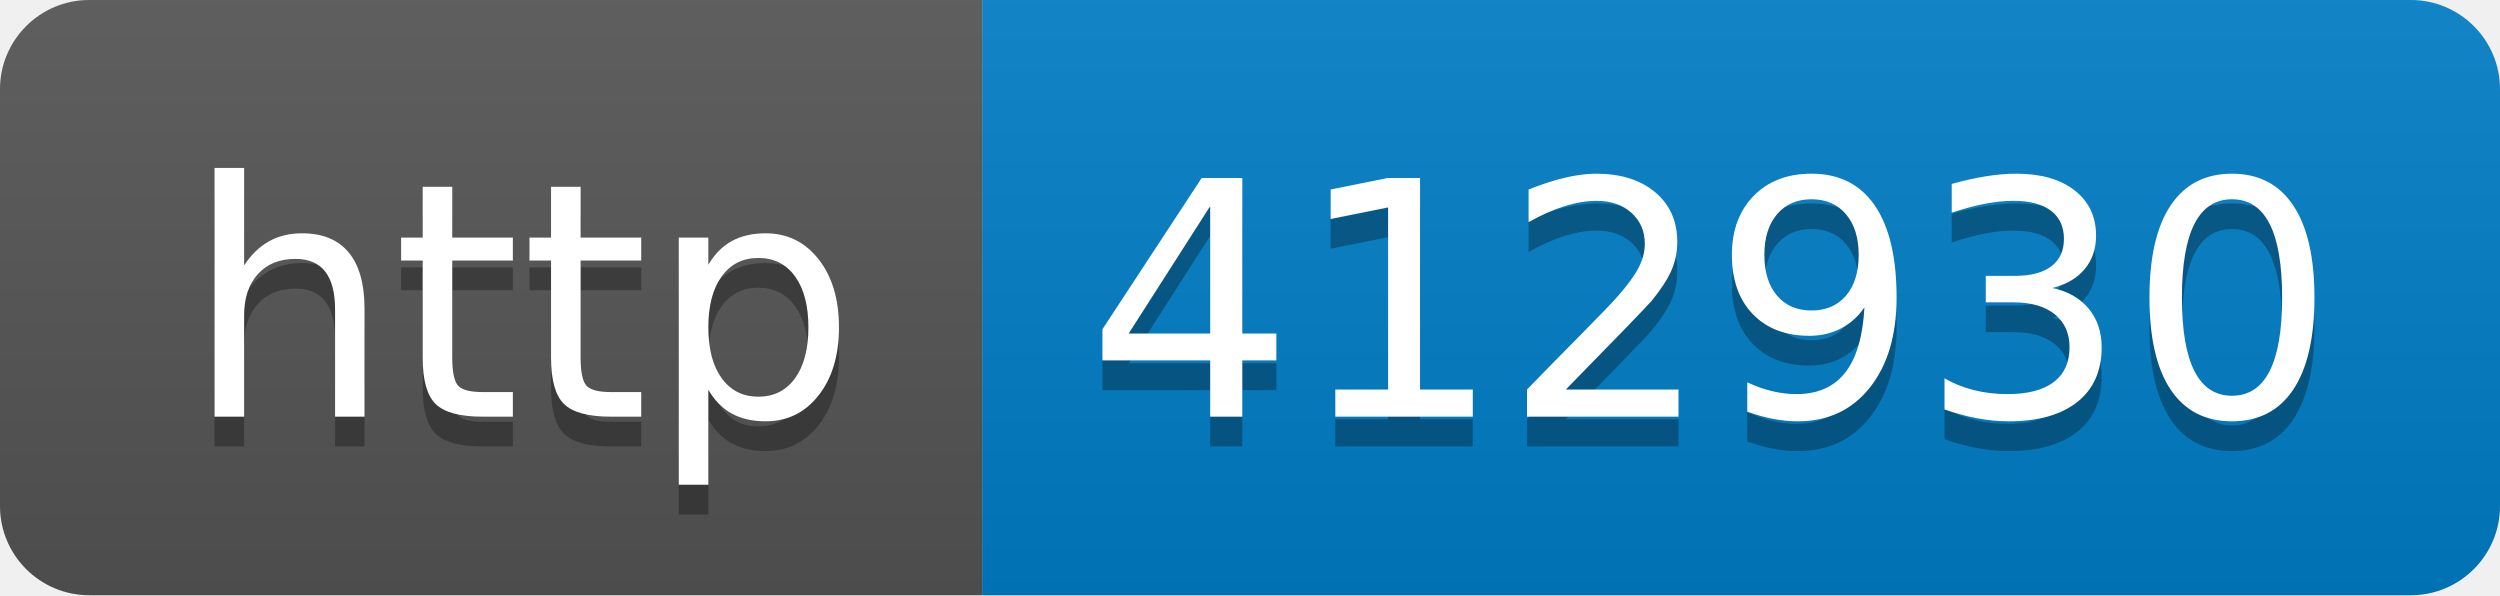
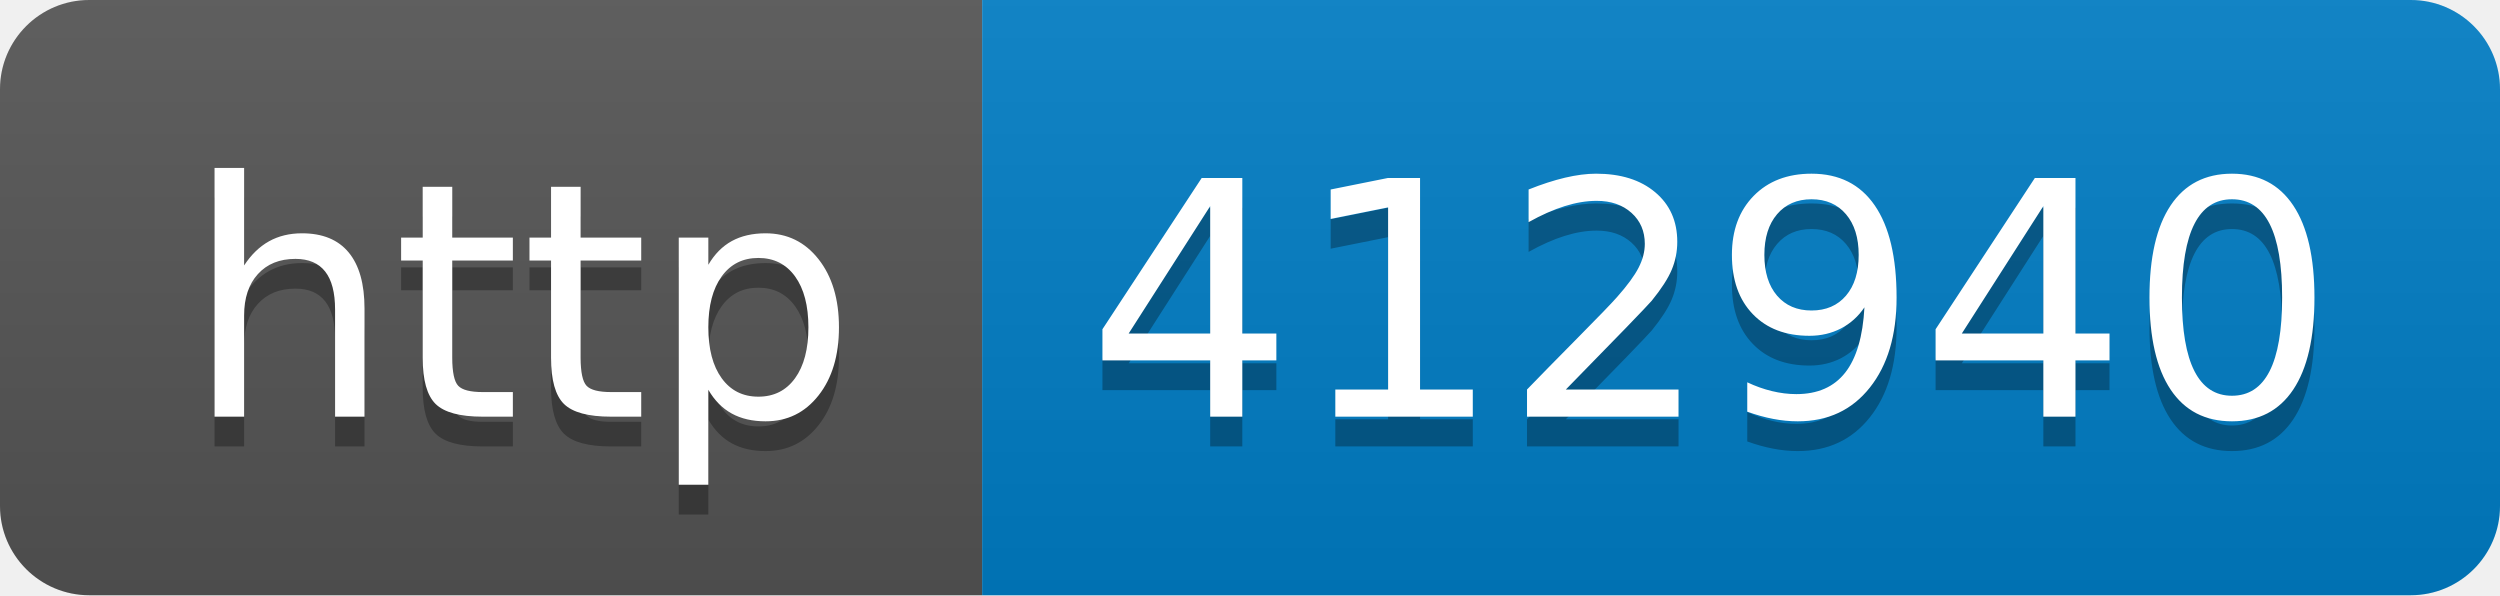
- <svg xmlns="http://www.w3.org/2000/svg" width="84" height="20" role="img" aria-label="http: 412930">
+ <svg xmlns="http://www.w3.org/2000/svg" width="84" height="20" role="img" aria-label="http: 412940">
  <linearGradient id="s" x2="0" y2="100%">
    <stop offset="0" stop-color="#bbb" stop-opacity=".1" />
    <stop offset="1" stop-opacity=".1" />
  </linearGradient>
  <clipPath id="r">
    <rect width="84" height="20" rx="3" fill="#fff" />
  </clipPath>
  <g clip-path="url(#r)">
    <rect width="33" height="20" fill="#555" />
    <rect x="33" width="51" height="20" fill="#007ec6" />
    <rect width="84" height="20" fill="url(#s)" />
  </g>
  <g fill="#fff" text-anchor="middle" font-family="Verdana,Geneva,DejaVu Sans,sans-serif" text-rendering="geometricPrecision" font-size="110">
    <text aria-hidden="true" x="175" y="150" fill="#010101" fill-opacity=".3" transform="scale(.1)" textLength="230">http</text>
    <text x="175" y="140" transform="scale(.1)" fill="#fff" textLength="230">http</text>
-     <text aria-hidden="true" x="575" y="150" fill="#010101" fill-opacity=".3" transform="scale(.1)" textLength="410">412930</text>
-     <text x="575" y="140" transform="scale(.1)" fill="#fff" textLength="410">412930</text>
+     <text aria-hidden="true" x="575" y="150" fill="#010101" fill-opacity=".3" transform="scale(.1)" textLength="410">412940</text>
+     <text x="575" y="140" transform="scale(.1)" fill="#fff" textLength="410">412940</text>
  </g>
</svg>
